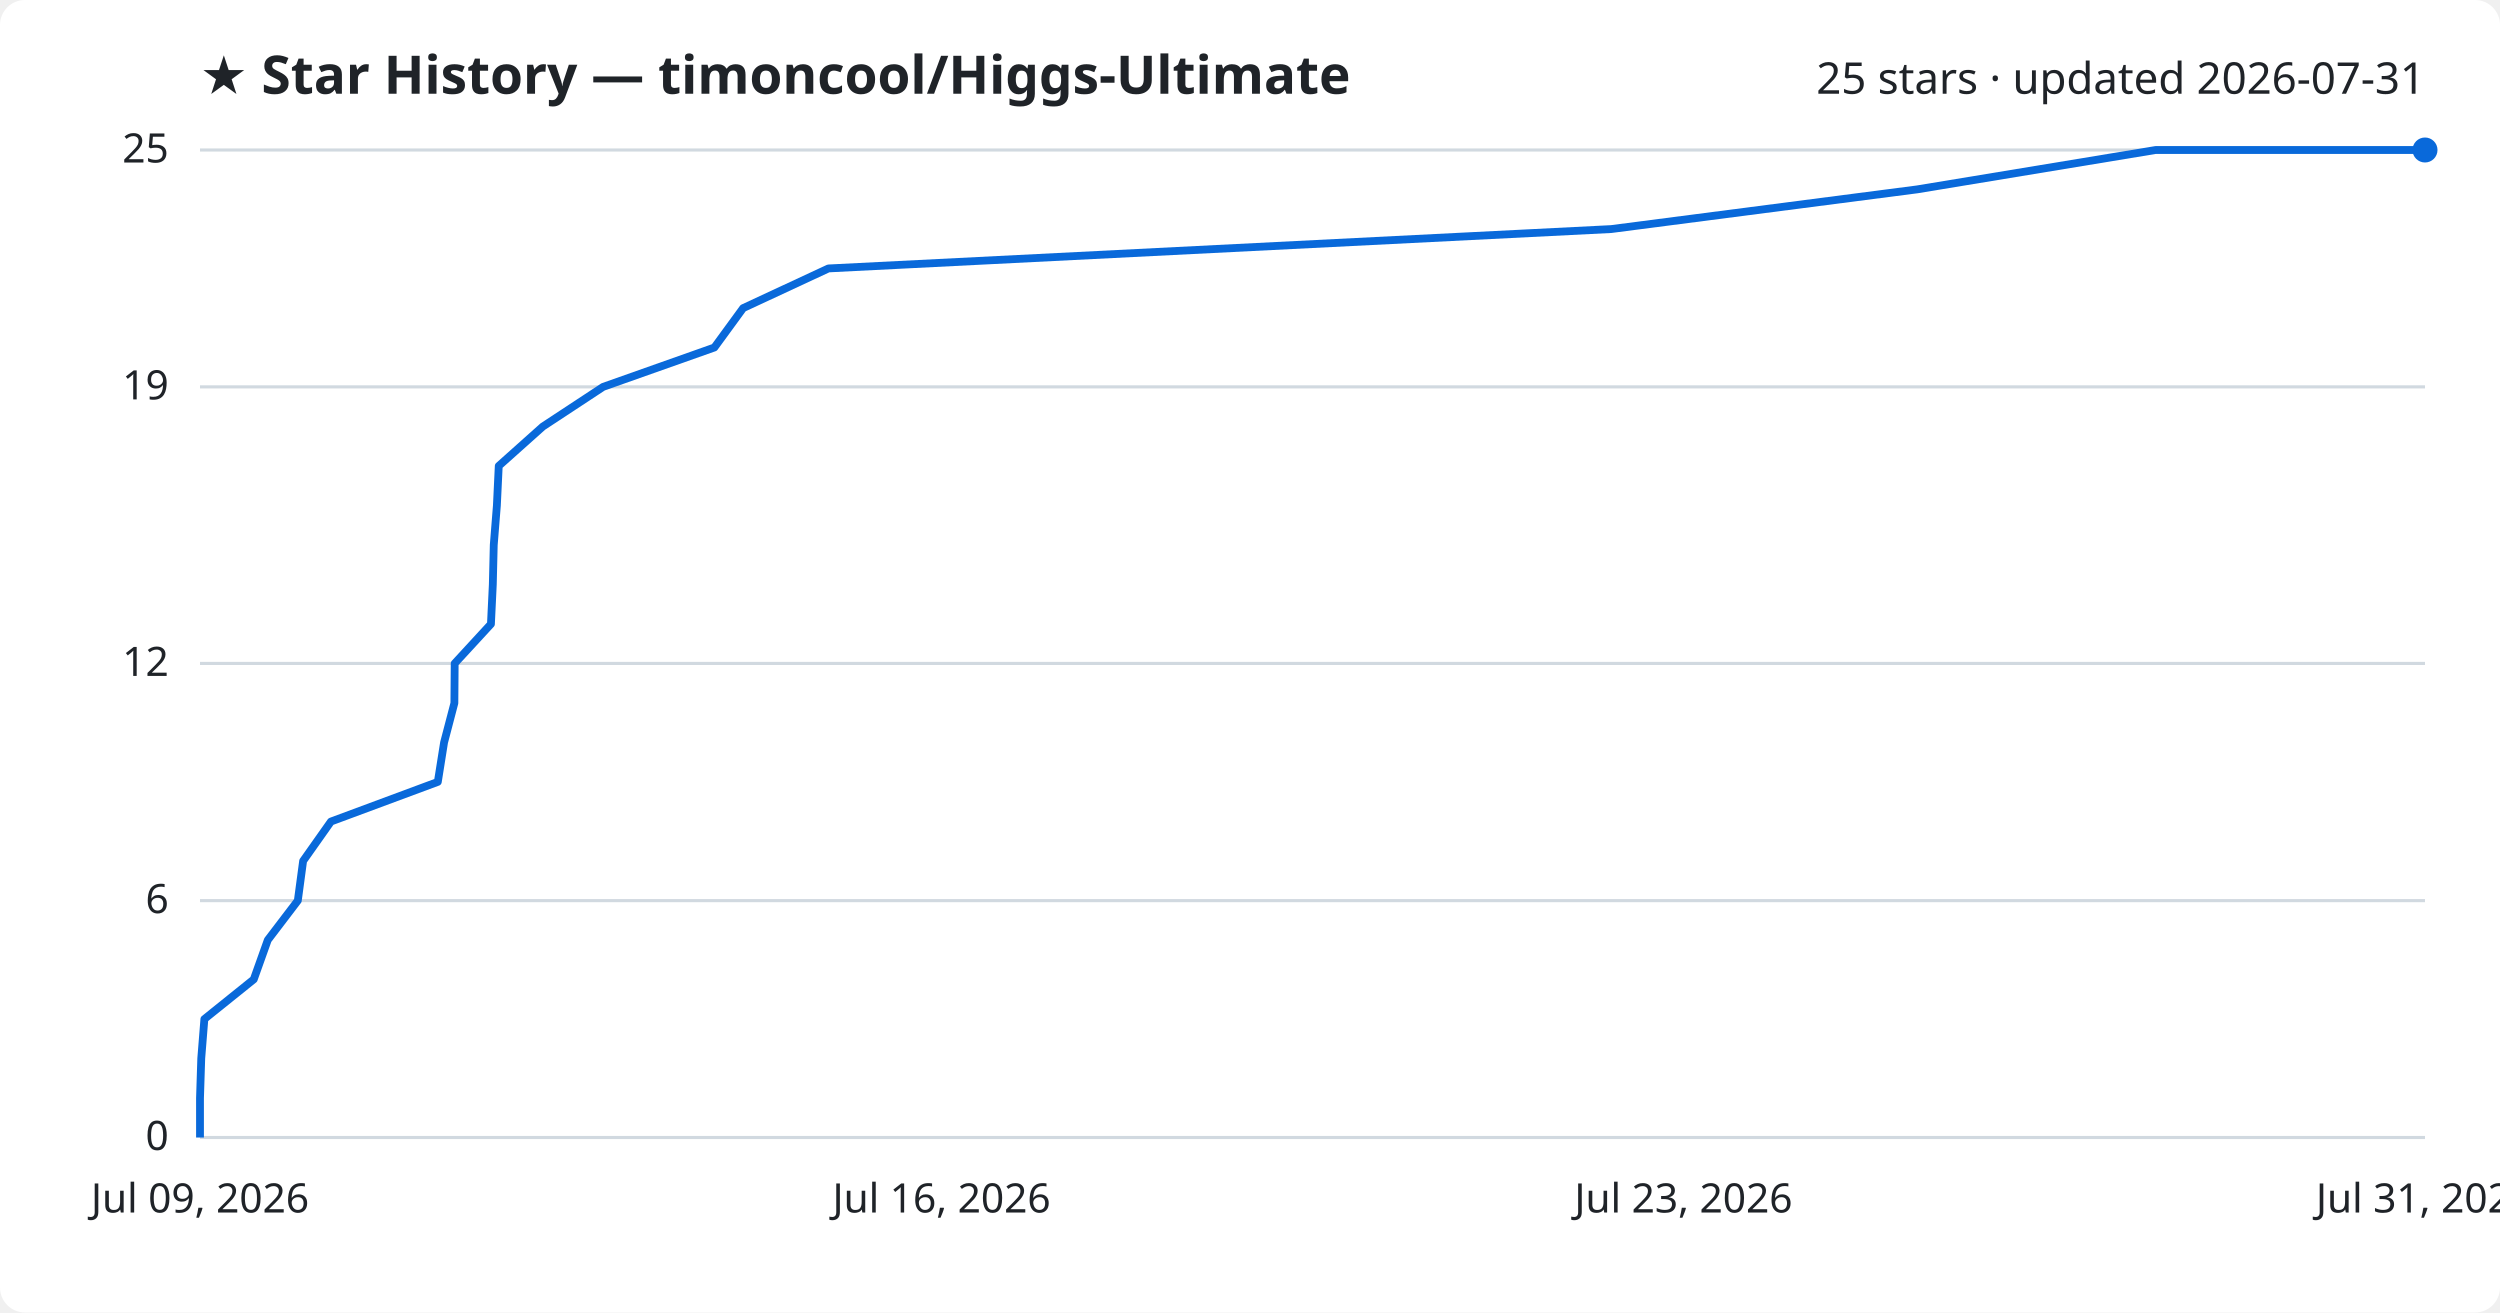
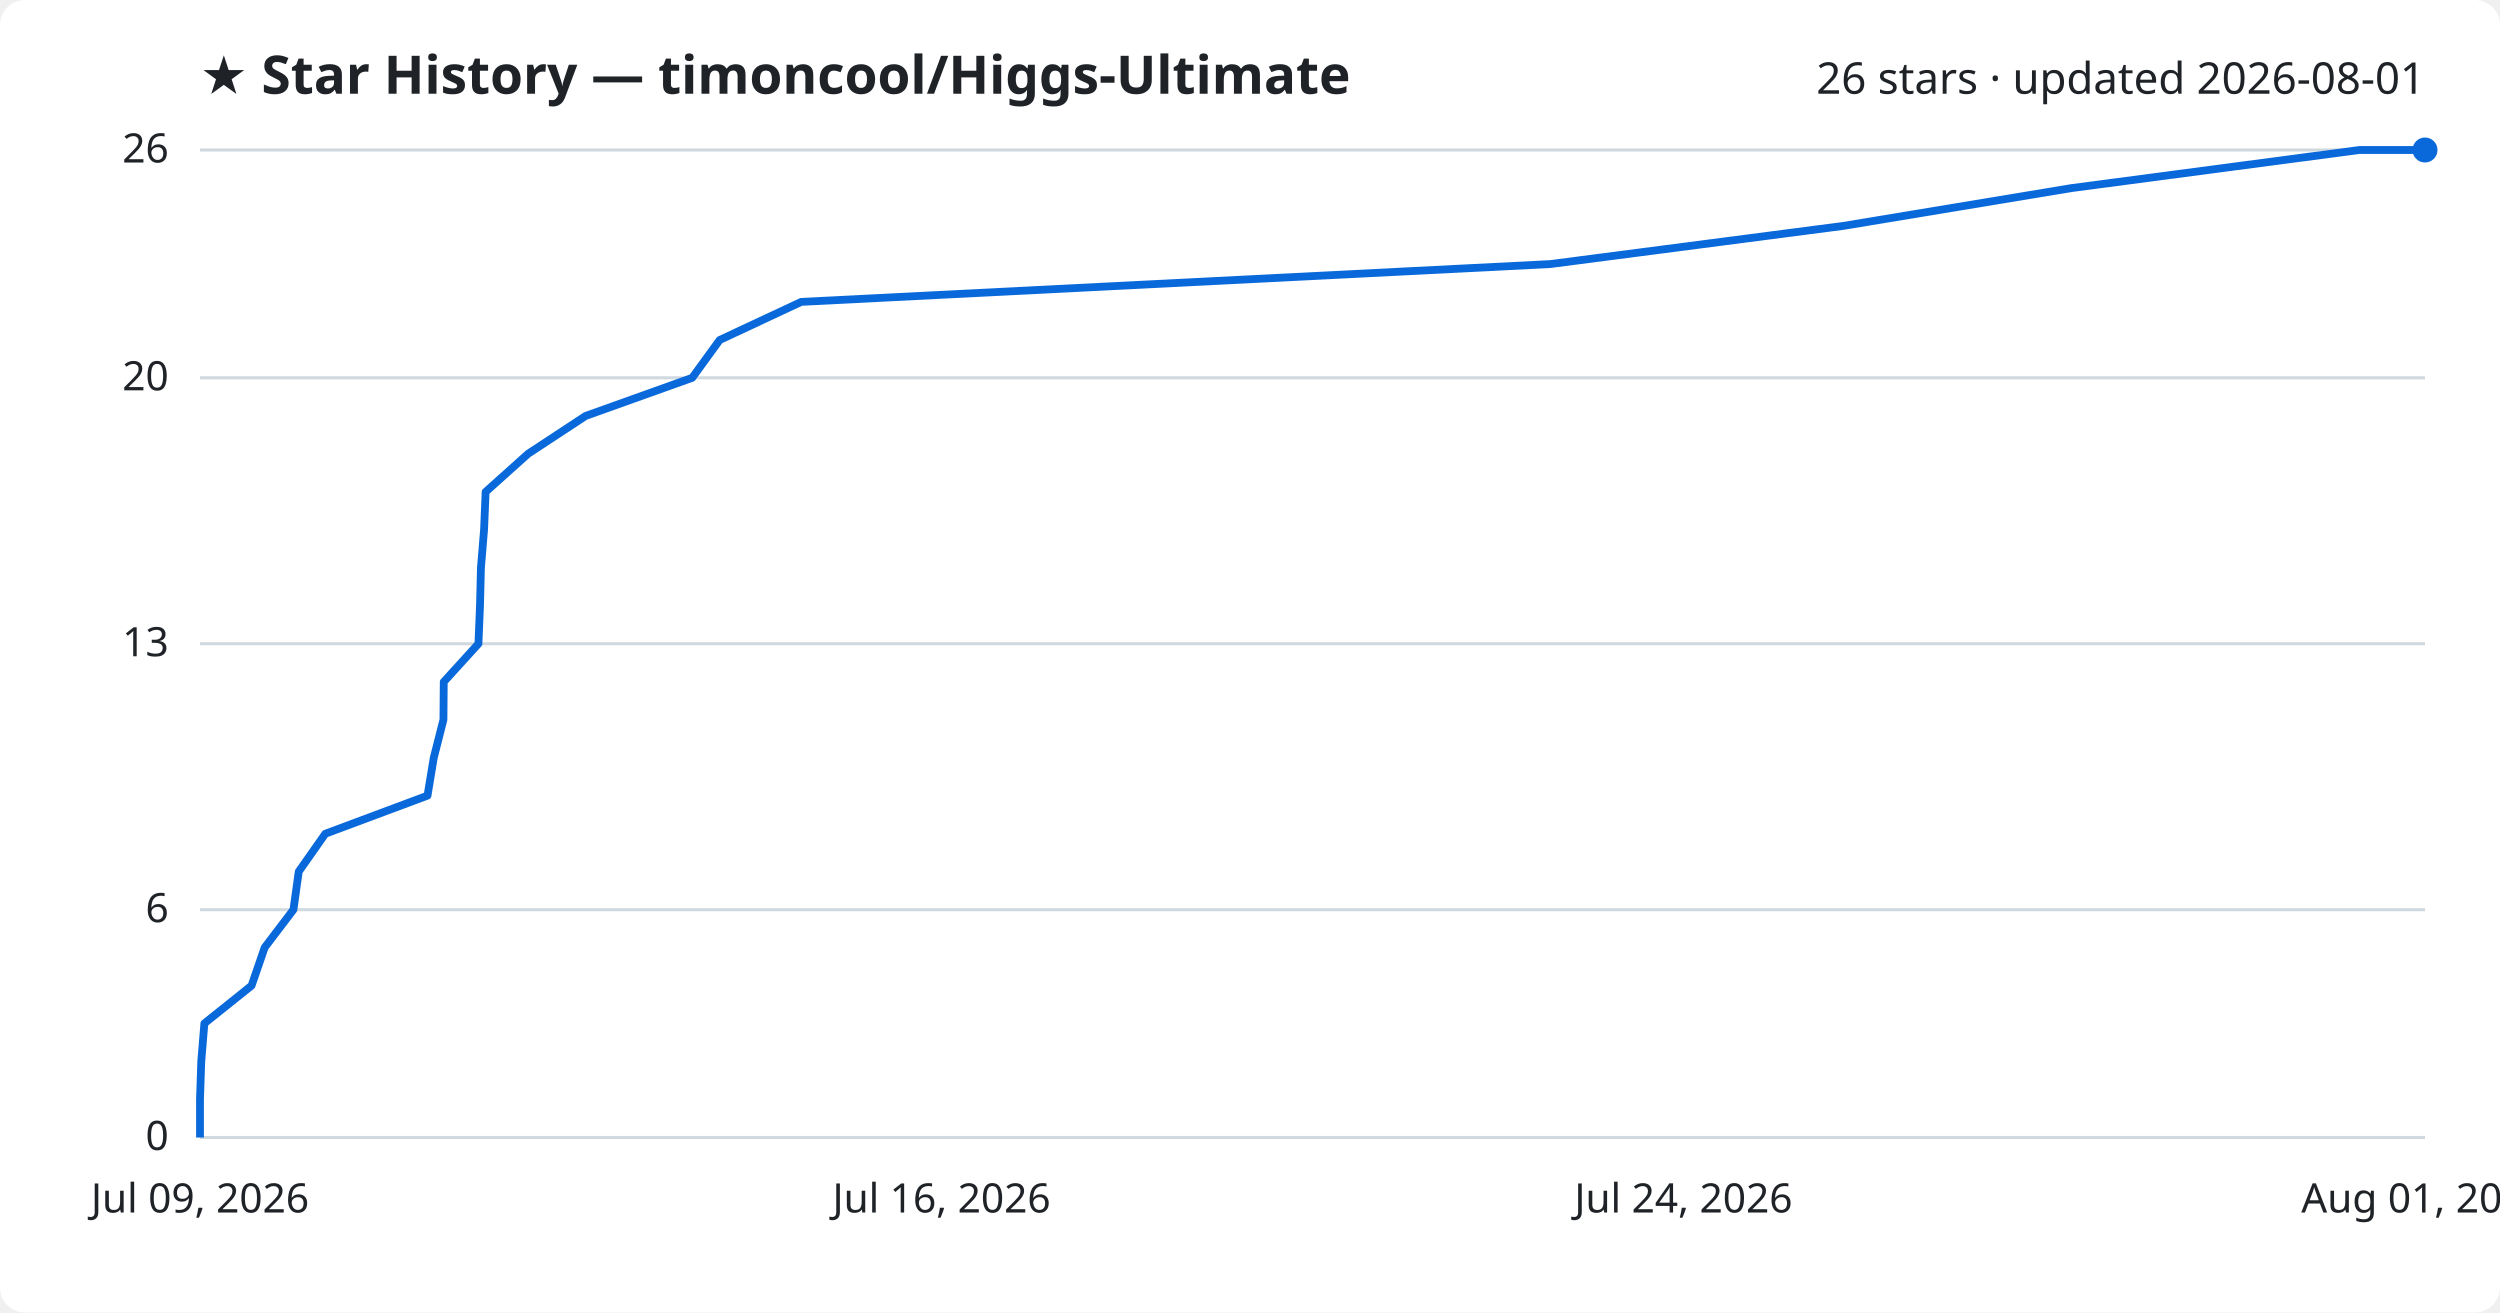
<svg xmlns="http://www.w3.org/2000/svg" viewBox="0 0 800 420" font-family="Segoe UI, sans-serif">
  <rect width="800" height="420" fill="#ffffff" rx="8" />
  <text x="64" y="30" fill="#1f2328" font-size="17" font-weight="700">★ Star History — timoncool/Higgs-Ultimate</text>
-   <text x="776" y="30" fill="#1f2328" font-size="14" text-anchor="end">25 stars · updated 2026-07-31</text>
+   <text x="776" y="30" fill="#1f2328" font-size="14" text-anchor="end">26 stars · updated 2026-08-01</text>
  <line x1="64" y1="364.0" x2="776" y2="364.0" stroke="#d1d9e0" stroke-width="1" />
  <text x="54" y="368.0" fill="#1f2328" font-size="13" text-anchor="end">0</text>
-   <line x1="64" y1="288.2" x2="776" y2="288.2" stroke="#d1d9e0" stroke-width="1" />
-   <text x="54" y="292.2" fill="#1f2328" font-size="13" text-anchor="end">6</text>
-   <line x1="64" y1="212.3" x2="776" y2="212.3" stroke="#d1d9e0" stroke-width="1" />
-   <text x="54" y="216.3" fill="#1f2328" font-size="13" text-anchor="end">12</text>
-   <line x1="64" y1="123.8" x2="776" y2="123.8" stroke="#d1d9e0" stroke-width="1" />
-   <text x="54" y="127.8" fill="#1f2328" font-size="13" text-anchor="end">19</text>
+   <line x1="64" y1="291.1" x2="776" y2="291.1" stroke="#d1d9e0" stroke-width="1" />
+   <text x="54" y="295.1" fill="#1f2328" font-size="13" text-anchor="end">6</text>
+   <line x1="64" y1="206.0" x2="776" y2="206.0" stroke="#d1d9e0" stroke-width="1" />
+   <text x="54" y="210.0" fill="#1f2328" font-size="13" text-anchor="end">13</text>
+   <line x1="64" y1="120.9" x2="776" y2="120.9" stroke="#d1d9e0" stroke-width="1" />
+   <text x="54" y="124.9" fill="#1f2328" font-size="13" text-anchor="end">20</text>
  <line x1="64" y1="48.0" x2="776" y2="48.0" stroke="#d1d9e0" stroke-width="1" />
-   <text x="54" y="52.0" fill="#1f2328" font-size="13" text-anchor="end">25</text>
-   <path d="M64.0,364.0 L64.0,351.4 L64.4,338.7 L65.4,326.1 L81.2,313.4 L85.7,300.8 L95.3,288.2 L97.0,275.5 L105.9,262.9 L140.1,250.2 L142.1,237.6 L145.4,225.0 L145.5,212.3 L157.1,199.7 L157.7,187.0 L158.0,174.4 L159.0,161.8 L159.6,149.1 L173.7,136.5 L193.0,123.8 L228.6,111.2 L237.8,98.6 L265.1,85.9 L515.6,73.3 L613.5,60.6 L689.8,48.0 L776.0,48.0" fill="none" stroke="#0969da" stroke-width="2.5" stroke-linejoin="round" />
+   <text x="54" y="52.0" fill="#1f2328" font-size="13" text-anchor="end">26</text>
+   <path d="M64.0,364.0 L64.0,351.8 L64.4,339.7 L65.4,327.5 L80.5,315.4 L84.7,303.2 L93.9,291.1 L95.6,278.9 L104.1,266.8 L136.8,254.6 L138.8,242.5 L141.9,230.3 L142.0,218.2 L153.1,206.0 L153.6,193.8 L153.9,181.7 L154.9,169.5 L155.4,157.4 L169.0,145.2 L187.4,133.1 L221.5,120.9 L230.3,108.8 L256.4,96.6 L496.1,84.5 L589.8,72.3 L662.8,60.2 L755.0,48.0 L776.0,48.0" fill="none" stroke="#0969da" stroke-width="2.5" stroke-linejoin="round" />
  <circle cx="776.0" cy="48.0" r="4" fill="#0969da" />
  <text x="64.0" y="388" fill="#1f2328" font-size="13" text-anchor="middle">Jul 09, 2026</text>
  <text x="301.3" y="388" fill="#1f2328" font-size="13" text-anchor="middle">Jul 16, 2026</text>
-   <text x="538.7" y="388" fill="#1f2328" font-size="13" text-anchor="middle">Jul 23, 2026</text>
-   <text x="776.0" y="388" fill="#1f2328" font-size="13" text-anchor="middle">Jul 31, 2026</text>
+   <text x="538.7" y="388" fill="#1f2328" font-size="13" text-anchor="middle">Jul 24, 2026</text>
+   <text x="776.0" y="388" fill="#1f2328" font-size="13" text-anchor="middle">Aug 01, 2026</text>
</svg>
